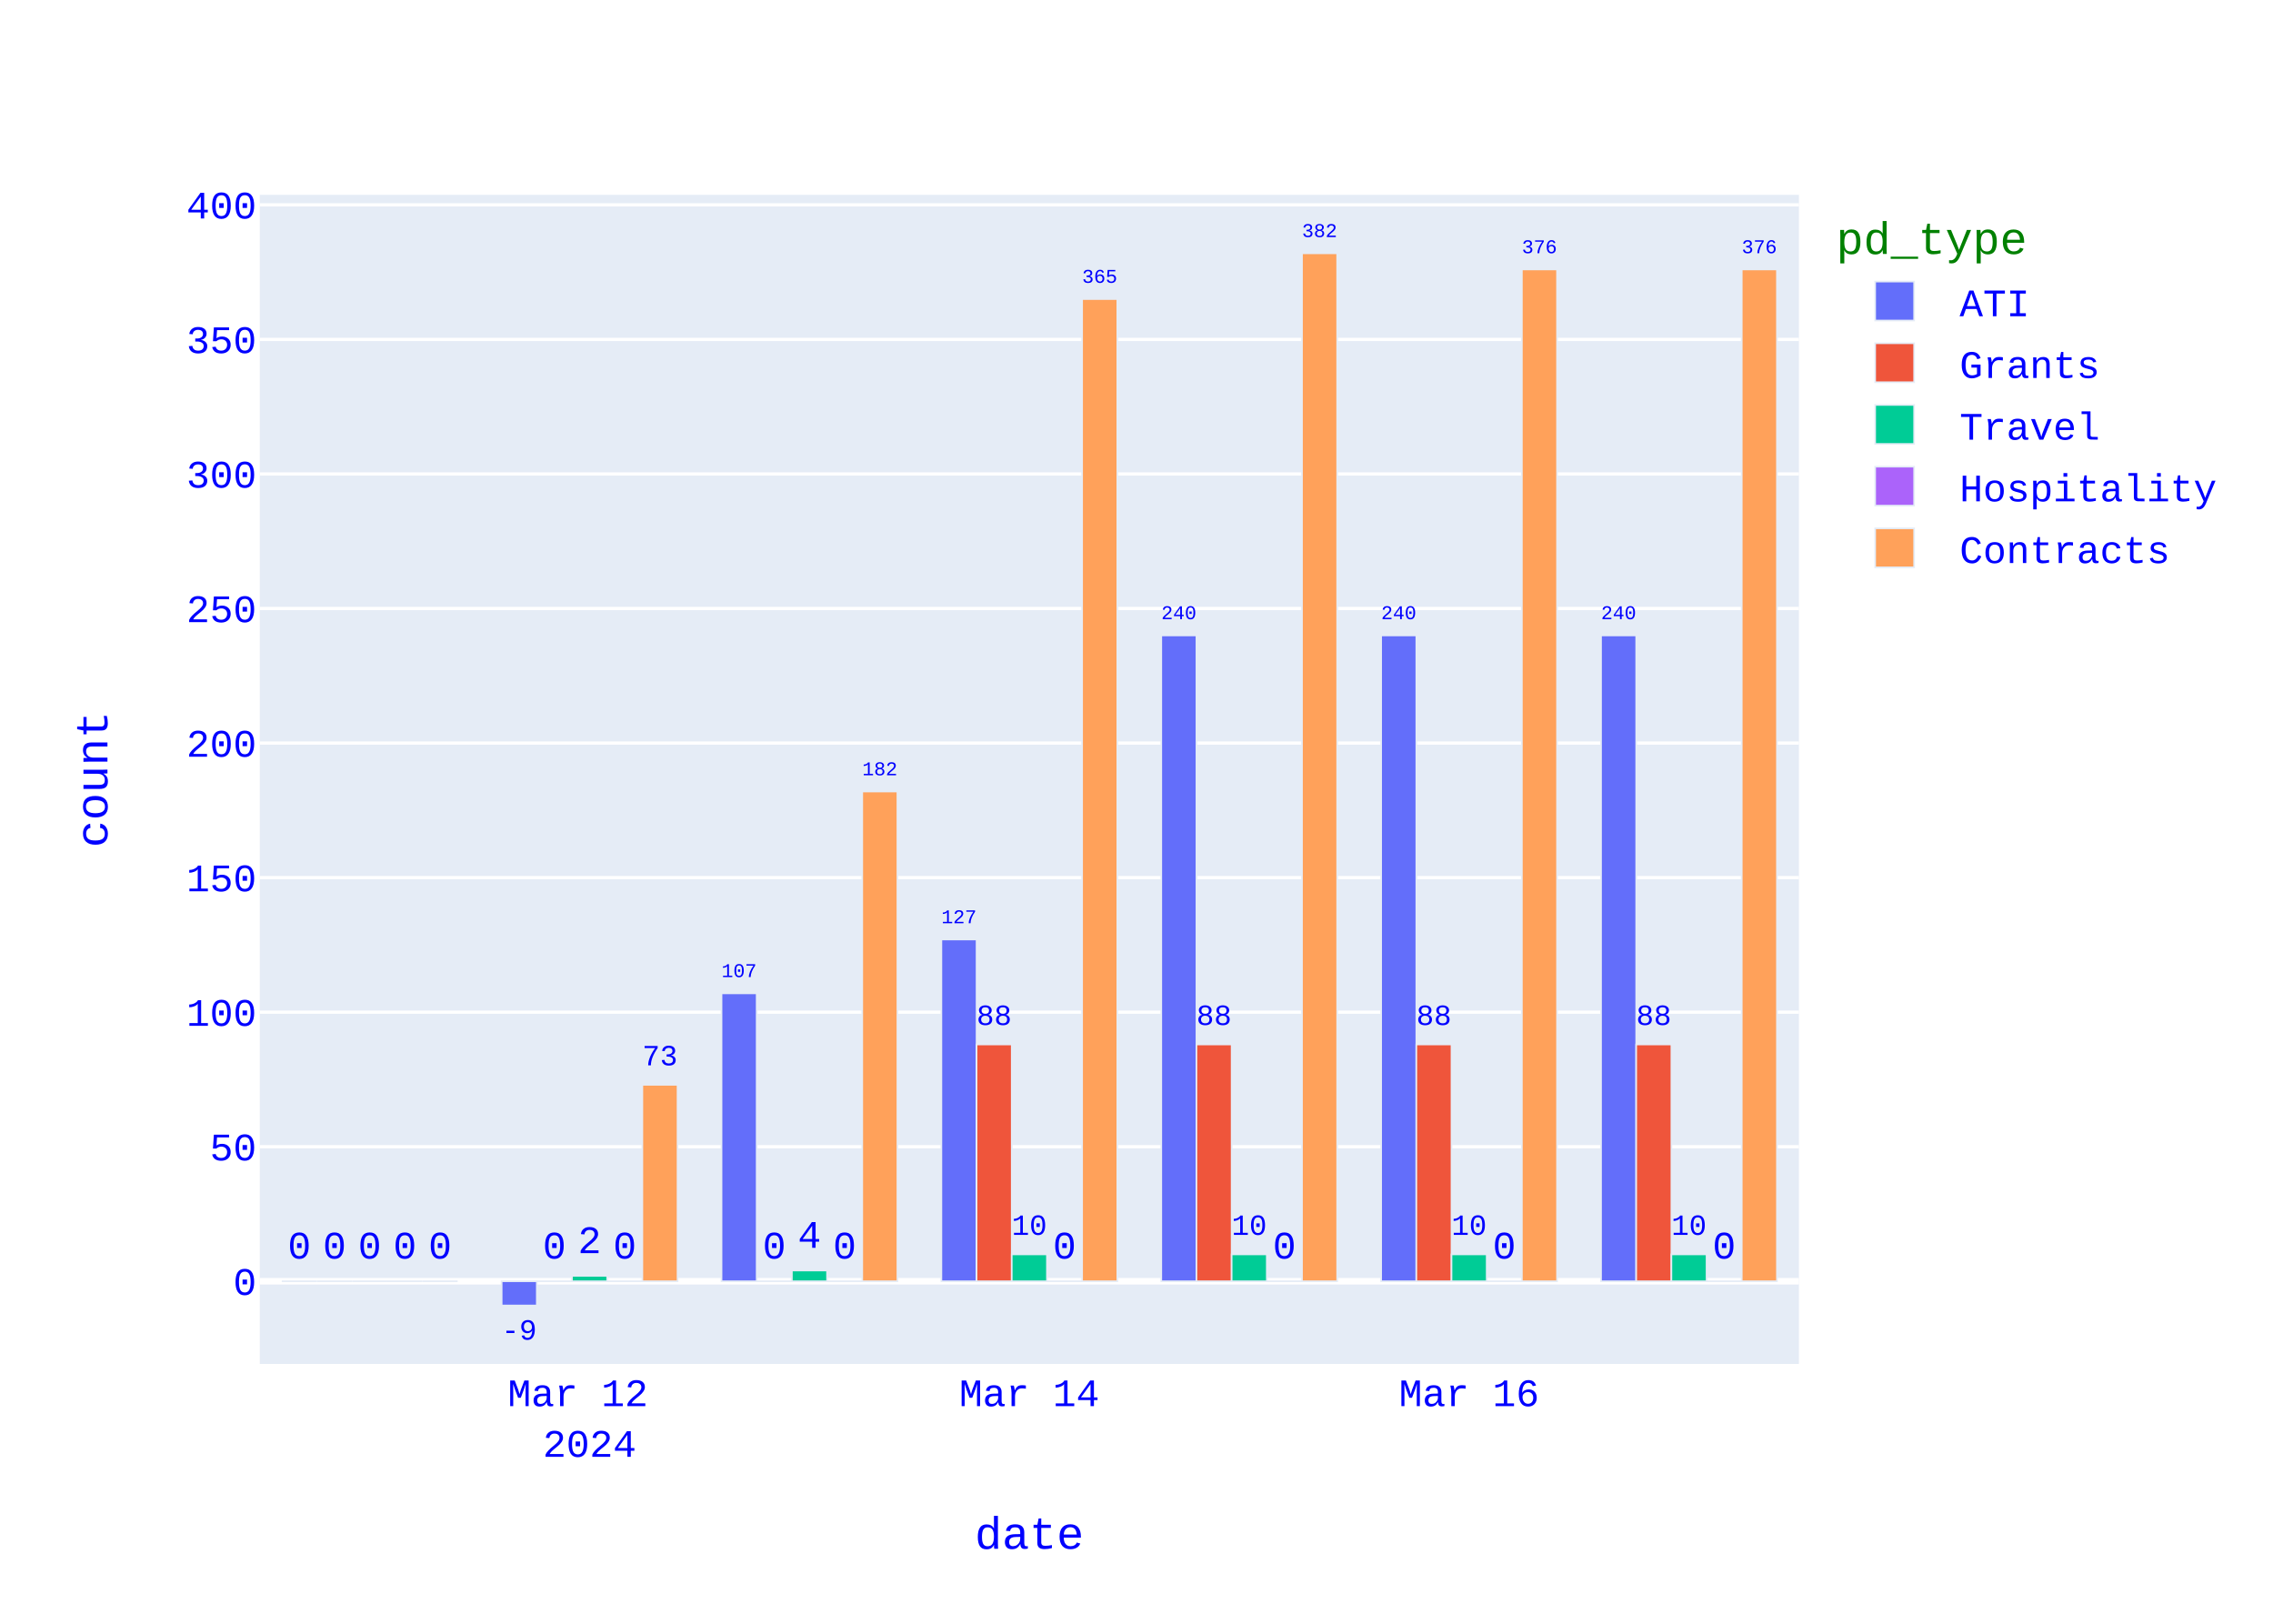
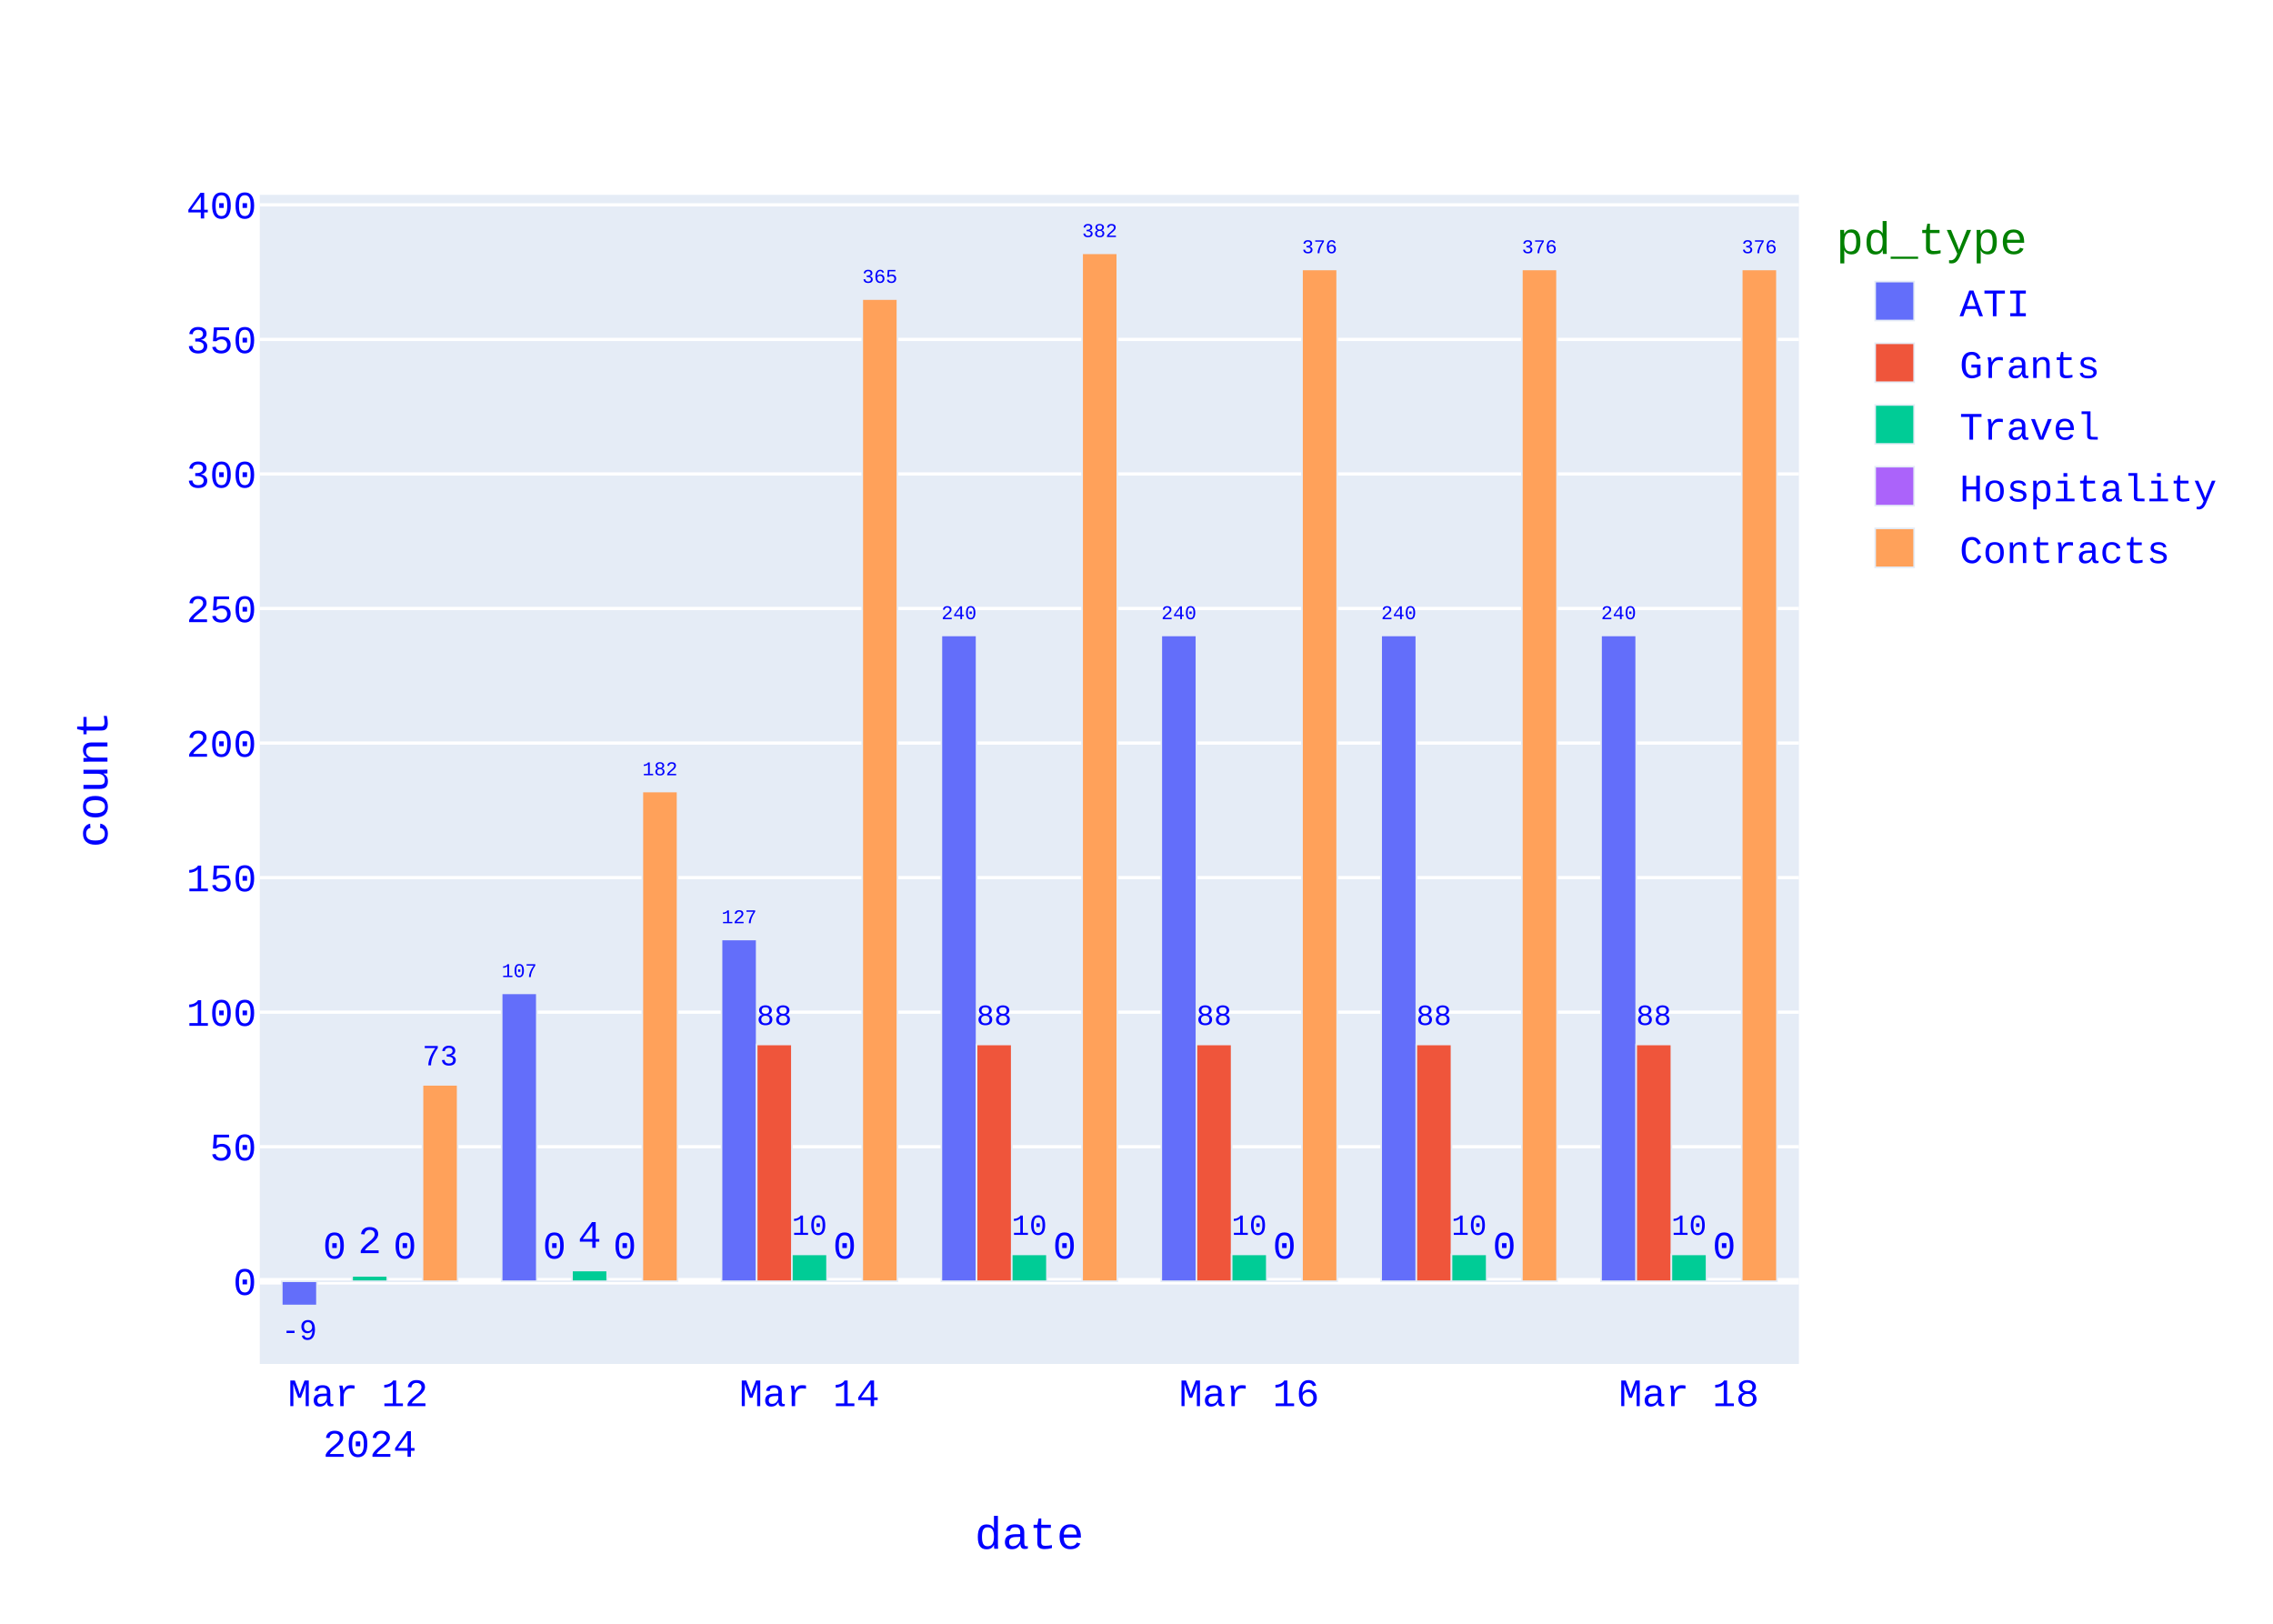
<svg xmlns="http://www.w3.org/2000/svg" class="main-svg" width="700" height="500" style="" viewBox="0 0 700 500">
  <rect x="0" y="0" width="700" height="500" style="fill: rgb(255, 255, 255); fill-opacity: 1;" />
-   <defs id="defs-c8150e">
+   <defs id="defs-013c1f">
    <g class="clips">
-       <clipPath id="clipc8150exyplot" class="plotclip">
+       <clipPath id="clip013c1fxyplot" class="plotclip">
        <rect width="474" height="360" />
      </clipPath>
-       <clipPath class="axesclip" id="clipc8150ex">
+       <clipPath class="axesclip" id="clip013c1fx">
        <rect x="80" y="0" width="474" height="500" />
      </clipPath>
-       <clipPath class="axesclip" id="clipc8150ey">
+       <clipPath class="axesclip" id="clip013c1fy">
        <rect x="0" y="60" width="700" height="360" />
      </clipPath>
-       <clipPath class="axesclip" id="clipc8150exy">
+       <clipPath class="axesclip" id="clip013c1fxy">
        <rect x="80" y="60" width="474" height="360" />
      </clipPath>
    </g>
    <g class="gradients" />
    <g class="patterns" />
  </defs>
  <g class="bglayer">
    <rect class="bg" x="80" y="60" width="474" height="360" style="fill: rgb(229, 236, 246); fill-opacity: 1; stroke-width: 0;" />
  </g>
  <g class="layer-below">
    <g class="imagelayer" />
    <g class="shapelayer" />
  </g>
  <g class="cartesianlayer">
    <g class="subplot xy">
      <g class="layer-subplot">
        <g class="shapelayer" />
        <g class="imagelayer" />
      </g>
      <g class="minor-gridlayer">
        <g class="x" />
        <g class="y" />
      </g>
      <g class="gridlayer">
        <g class="x" />
        <g class="y">
          <path class="ygrid crisp" transform="translate(0,353.11)" d="M80,0h474" style="stroke: rgb(255, 255, 255); stroke-opacity: 1; stroke-width: 1px;" />
          <path class="ygrid crisp" transform="translate(0,311.68)" d="M80,0h474" style="stroke: rgb(255, 255, 255); stroke-opacity: 1; stroke-width: 1px;" />
          <path class="ygrid crisp" transform="translate(0,270.25)" d="M80,0h474" style="stroke: rgb(255, 255, 255); stroke-opacity: 1; stroke-width: 1px;" />
          <path class="ygrid crisp" transform="translate(0,228.81)" d="M80,0h474" style="stroke: rgb(255, 255, 255); stroke-opacity: 1; stroke-width: 1px;" />
          <path class="ygrid crisp" transform="translate(0,187.38)" d="M80,0h474" style="stroke: rgb(255, 255, 255); stroke-opacity: 1; stroke-width: 1px;" />
          <path class="ygrid crisp" transform="translate(0,145.95)" d="M80,0h474" style="stroke: rgb(255, 255, 255); stroke-opacity: 1; stroke-width: 1px;" />
          <path class="ygrid crisp" transform="translate(0,104.52)" d="M80,0h474" style="stroke: rgb(255, 255, 255); stroke-opacity: 1; stroke-width: 1px;" />
          <path class="ygrid crisp" transform="translate(0,63.08)" d="M80,0h474" style="stroke: rgb(255, 255, 255); stroke-opacity: 1; stroke-width: 1px;" />
        </g>
      </g>
      <g class="zerolinelayer">
        <path class="yzl zl crisp" transform="translate(0,394.54)" d="M80,0h474" style="stroke: rgb(255, 255, 255); stroke-opacity: 1; stroke-width: 2px;" />
      </g>
      <path class="xlines-below" />
      <path class="ylines-below" />
      <g class="overlines-below" />
      <g class="xaxislayer-below" />
      <g class="yaxislayer-below" />
      <g class="overaxes-below" />
      <g class="plot" transform="translate(80,60)">
        <g class="barlayer mlayer">
          <g class="trace bars" style="opacity: 1;">
            <g class="points">
              <g class="point">
-                 <path d="M413.06,334.54V135.67H423.89V334.54Z" clip-path="url(#clipc8150exyplot)" style="vector-effect: none; opacity: 1; stroke-width: 0.5px; fill: rgb(99, 110, 250); fill-opacity: 1; stroke: rgb(229, 236, 246); stroke-opacity: 1;" />
+                 <path d="M413.06,334.54V135.67H423.89V334.54Z" clip-path="url(#clip013c1fxyplot)" style="vector-effect: none; opacity: 1; stroke-width: 0.5px; fill: rgb(99, 110, 250); fill-opacity: 1; stroke: rgb(229, 236, 246); stroke-opacity: 1;" />
                <text class="bartext bartext-outside" text-anchor="middle" data-notex="1" x="0" y="0" style="font-family: 'Courier New'; font-size: 12px; fill: rgb(0, 0, 255); fill-opacity: 1; white-space: pre;" transform="translate(418.475,130.6668)scale(0.5008092)">240</text>
              </g>
              <g class="point">
-                 <path d="M345.34,334.54V135.67H356.18V334.54Z" clip-path="url(#clipc8150exyplot)" style="vector-effect: none; opacity: 1; stroke-width: 0.5px; fill: rgb(99, 110, 250); fill-opacity: 1; stroke: rgb(229, 236, 246); stroke-opacity: 1;" />
+                 <path d="M345.34,334.54V135.67H356.18V334.54Z" clip-path="url(#clip013c1fxyplot)" style="vector-effect: none; opacity: 1; stroke-width: 0.5px; fill: rgb(99, 110, 250); fill-opacity: 1; stroke: rgb(229, 236, 246); stroke-opacity: 1;" />
                <text class="bartext bartext-outside" text-anchor="middle" data-notex="1" x="0" y="0" style="font-family: 'Courier New'; font-size: 12px; fill: rgb(0, 0, 255); fill-opacity: 1; white-space: pre;" transform="translate(350.76,130.6649)scale(0.5012717)">240</text>
              </g>
              <g class="point">
-                 <path d="M277.63,334.54V135.67H288.46V334.54Z" clip-path="url(#clipc8150exyplot)" style="vector-effect: none; opacity: 1; stroke-width: 0.5px; fill: rgb(99, 110, 250); fill-opacity: 1; stroke: rgb(229, 236, 246); stroke-opacity: 1;" />
+                 <path d="M277.63,334.54V135.67H288.46V334.54Z" clip-path="url(#clip013c1fxyplot)" style="vector-effect: none; opacity: 1; stroke-width: 0.5px; fill: rgb(99, 110, 250); fill-opacity: 1; stroke: rgb(229, 236, 246); stroke-opacity: 1;" />
                <text class="bartext bartext-outside" text-anchor="middle" data-notex="1" x="0" y="0" style="font-family: 'Courier New'; font-size: 12px; fill: rgb(0, 0, 255); fill-opacity: 1; white-space: pre;" transform="translate(283.045,130.6668)scale(0.5008092)">240</text>
              </g>
              <g class="point">
-                 <path d="M209.91,334.54V229.3H220.75V334.54Z" clip-path="url(#clipc8150exyplot)" style="vector-effect: none; opacity: 1; stroke-width: 0.5px; fill: rgb(99, 110, 250); fill-opacity: 1; stroke: rgb(229, 236, 246); stroke-opacity: 1;" />
-                 <text class="bartext bartext-outside" text-anchor="middle" data-notex="1" x="0" y="0" style="font-family: 'Courier New'; font-size: 12px; fill: rgb(0, 0, 255); fill-opacity: 1; white-space: pre;" transform="translate(215.33,224.2949)scale(0.5012717)">127</text>
-               </g>
-               <g class="point">
-                 <path d="M142.2,334.54V245.88H153.03V334.54Z" clip-path="url(#clipc8150exyplot)" style="vector-effect: none; opacity: 1; stroke-width: 0.5px; fill: rgb(99, 110, 250); fill-opacity: 1; stroke: rgb(229, 236, 246); stroke-opacity: 1;" />
-                 <text class="bartext bartext-outside" text-anchor="middle" data-notex="1" x="0" y="0" style="font-family: 'Courier New'; font-size: 12px; fill: rgb(0, 0, 255); fill-opacity: 1; white-space: pre;" transform="translate(147.615,240.8768)scale(0.5008092)">107</text>
-               </g>
-               <g class="point">
-                 <path d="M74.49,334.54V342H85.32V334.54Z" clip-path="url(#clipc8150exyplot)" style="vector-effect: none; opacity: 1; stroke-width: 0.5px; fill: rgb(99, 110, 250); fill-opacity: 1; stroke: rgb(229, 236, 246); stroke-opacity: 1;" />
-                 <text class="bartext bartext-outside" text-anchor="middle" data-notex="1" x="0" y="0" style="font-family: 'Courier New'; font-size: 12px; fill: rgb(0, 0, 255); fill-opacity: 1; white-space: pre;" transform="translate(79.905,352.5176)scale(0.751757)">-9</text>
-               </g>
-               <g class="point">
-                 <path d="M6.77,334.54V334.54H17.61V334.54Z" clip-path="url(#clipc8150exyplot)" style="vector-effect: none; opacity: 1; stroke-width: 0.5px; fill: rgb(99, 110, 250); fill-opacity: 1; stroke: rgb(229, 236, 246); stroke-opacity: 1;" />
-                 <text class="bartext bartext-outside" text-anchor="middle" data-notex="1" x="0" y="0" style="font-family: 'Courier New'; font-size: 12px; fill: rgb(0, 0, 255); fill-opacity: 1; white-space: pre;" transform="translate(12.19,327.54)">0</text>
-               </g>
-             </g>
-           </g>
-           <g class="trace bars" style="opacity: 1;">
-             <g class="points">
-               <g class="point">
-                 <path d="M423.89,334.54V261.62H434.73V334.54Z" clip-path="url(#clipc8150exyplot)" style="vector-effect: none; opacity: 1; stroke-width: 0.5px; fill: rgb(239, 85, 59); fill-opacity: 1; stroke: rgb(229, 236, 246); stroke-opacity: 1;" />
+                 <path d="M209.91,334.54V135.67H220.75V334.54Z" clip-path="url(#clip013c1fxyplot)" style="vector-effect: none; opacity: 1; stroke-width: 0.5px; fill: rgb(99, 110, 250); fill-opacity: 1; stroke: rgb(229, 236, 246); stroke-opacity: 1;" />
+                 <text class="bartext bartext-outside" text-anchor="middle" data-notex="1" x="0" y="0" style="font-family: 'Courier New'; font-size: 12px; fill: rgb(0, 0, 255); fill-opacity: 1; white-space: pre;" transform="translate(215.33,130.6649)scale(0.5012717)">240</text>
+               </g>
+               <g class="point">
+                 <path d="M142.2,334.54V229.3H153.03V334.54Z" clip-path="url(#clip013c1fxyplot)" style="vector-effect: none; opacity: 1; stroke-width: 0.5px; fill: rgb(99, 110, 250); fill-opacity: 1; stroke: rgb(229, 236, 246); stroke-opacity: 1;" />
+                 <text class="bartext bartext-outside" text-anchor="middle" data-notex="1" x="0" y="0" style="font-family: 'Courier New'; font-size: 12px; fill: rgb(0, 0, 255); fill-opacity: 1; white-space: pre;" transform="translate(147.615,224.2968)scale(0.5008092)">127</text>
+               </g>
+               <g class="point">
+                 <path d="M74.49,334.54V245.88H85.32V334.54Z" clip-path="url(#clip013c1fxyplot)" style="vector-effect: none; opacity: 1; stroke-width: 0.5px; fill: rgb(99, 110, 250); fill-opacity: 1; stroke: rgb(229, 236, 246); stroke-opacity: 1;" />
+                 <text class="bartext bartext-outside" text-anchor="middle" data-notex="1" x="0" y="0" style="font-family: 'Courier New'; font-size: 12px; fill: rgb(0, 0, 255); fill-opacity: 1; white-space: pre;" transform="translate(79.905,240.8768)scale(0.5008092)">107</text>
+               </g>
+               <g class="point">
+                 <path d="M6.77,334.54V342H17.61V334.54Z" clip-path="url(#clip013c1fxyplot)" style="vector-effect: none; opacity: 1; stroke-width: 0.5px; fill: rgb(99, 110, 250); fill-opacity: 1; stroke: rgb(229, 236, 246); stroke-opacity: 1;" />
+                 <text class="bartext bartext-outside" text-anchor="middle" data-notex="1" x="0" y="0" style="font-family: 'Courier New'; font-size: 12px; fill: rgb(0, 0, 255); fill-opacity: 1; white-space: pre;" transform="translate(12.19,352.5245)scale(0.7524512)">-9</text>
+               </g>
+             </g>
+           </g>
+           <g class="trace bars" style="opacity: 1;">
+             <g class="points">
+               <g class="point">
+                 <path d="M423.89,334.54V261.62H434.73V334.54Z" clip-path="url(#clip013c1fxyplot)" style="vector-effect: none; opacity: 1; stroke-width: 0.5px; fill: rgb(239, 85, 59); fill-opacity: 1; stroke: rgb(229, 236, 246); stroke-opacity: 1;" />
                <text class="bartext bartext-outside" text-anchor="middle" data-notex="1" x="0" y="0" style="font-family: 'Courier New'; font-size: 12px; fill: rgb(0, 0, 255); fill-opacity: 1; white-space: pre;" transform="translate(429.31,255.6102)scale(0.7524512)">88</text>
              </g>
              <g class="point">
-                 <path d="M356.18,334.54V261.62H367.01V334.54Z" clip-path="url(#clipc8150exyplot)" style="vector-effect: none; opacity: 1; stroke-width: 0.5px; fill: rgb(239, 85, 59); fill-opacity: 1; stroke: rgb(229, 236, 246); stroke-opacity: 1;" />
+                 <path d="M356.18,334.54V261.62H367.01V334.54Z" clip-path="url(#clip013c1fxyplot)" style="vector-effect: none; opacity: 1; stroke-width: 0.5px; fill: rgb(239, 85, 59); fill-opacity: 1; stroke: rgb(229, 236, 246); stroke-opacity: 1;" />
                <text class="bartext bartext-outside" text-anchor="middle" data-notex="1" x="0" y="0" style="font-family: 'Courier New'; font-size: 12px; fill: rgb(0, 0, 255); fill-opacity: 1; white-space: pre;" transform="translate(361.595,255.613)scale(0.751757)">88</text>
              </g>
              <g class="point">
-                 <path d="M288.46,334.54V261.62H299.3V334.54Z" clip-path="url(#clipc8150exyplot)" style="vector-effect: none; opacity: 1; stroke-width: 0.5px; fill: rgb(239, 85, 59); fill-opacity: 1; stroke: rgb(229, 236, 246); stroke-opacity: 1;" />
+                 <path d="M288.46,334.54V261.62H299.3V334.54Z" clip-path="url(#clip013c1fxyplot)" style="vector-effect: none; opacity: 1; stroke-width: 0.5px; fill: rgb(239, 85, 59); fill-opacity: 1; stroke: rgb(229, 236, 246); stroke-opacity: 1;" />
                <text class="bartext bartext-outside" text-anchor="middle" data-notex="1" x="0" y="0" style="font-family: 'Courier New'; font-size: 12px; fill: rgb(0, 0, 255); fill-opacity: 1; white-space: pre;" transform="translate(293.88,255.6102)scale(0.7524512)">88</text>
              </g>
              <g class="point">
-                 <path d="M220.75,334.54V261.62H231.58V334.54Z" clip-path="url(#clipc8150exyplot)" style="vector-effect: none; opacity: 1; stroke-width: 0.5px; fill: rgb(239, 85, 59); fill-opacity: 1; stroke: rgb(229, 236, 246); stroke-opacity: 1;" />
+                 <path d="M220.75,334.54V261.62H231.58V334.54Z" clip-path="url(#clip013c1fxyplot)" style="vector-effect: none; opacity: 1; stroke-width: 0.5px; fill: rgb(239, 85, 59); fill-opacity: 1; stroke: rgb(229, 236, 246); stroke-opacity: 1;" />
                <text class="bartext bartext-outside" text-anchor="middle" data-notex="1" x="0" y="0" style="font-family: 'Courier New'; font-size: 12px; fill: rgb(0, 0, 255); fill-opacity: 1; white-space: pre;" transform="translate(226.165,255.613)scale(0.751757)">88</text>
              </g>
              <g class="point">
-                 <path d="M153.03,334.54V334.54H163.87V334.54Z" clip-path="url(#clipc8150exyplot)" style="vector-effect: none; opacity: 1; stroke-width: 0.5px; fill: rgb(239, 85, 59); fill-opacity: 1; stroke: rgb(229, 236, 246); stroke-opacity: 1;" />
-                 <text class="bartext bartext-outside" text-anchor="middle" data-notex="1" x="0" y="0" style="font-family: 'Courier New'; font-size: 12px; fill: rgb(0, 0, 255); fill-opacity: 1; white-space: pre;" transform="translate(158.45,327.54)">0</text>
-               </g>
-               <g class="point">
-                 <path d="M85.32,334.54V334.54H96.15V334.54Z" clip-path="url(#clipc8150exyplot)" style="vector-effect: none; opacity: 1; stroke-width: 0.5px; fill: rgb(239, 85, 59); fill-opacity: 1; stroke: rgb(229, 236, 246); stroke-opacity: 1;" />
+                 <path d="M153.03,334.54V261.62H163.87V334.54Z" clip-path="url(#clip013c1fxyplot)" style="vector-effect: none; opacity: 1; stroke-width: 0.5px; fill: rgb(239, 85, 59); fill-opacity: 1; stroke: rgb(229, 236, 246); stroke-opacity: 1;" />
+                 <text class="bartext bartext-outside" text-anchor="middle" data-notex="1" x="0" y="0" style="font-family: 'Courier New'; font-size: 12px; fill: rgb(0, 0, 255); fill-opacity: 1; white-space: pre;" transform="translate(158.45,255.6102)scale(0.7524512)">88</text>
+               </g>
+               <g class="point">
+                 <path d="M85.32,334.54V334.54H96.15V334.54Z" clip-path="url(#clip013c1fxyplot)" style="vector-effect: none; opacity: 1; stroke-width: 0.5px; fill: rgb(239, 85, 59); fill-opacity: 1; stroke: rgb(229, 236, 246); stroke-opacity: 1;" />
                <text class="bartext bartext-outside" text-anchor="middle" data-notex="1" x="0" y="0" style="font-family: 'Courier New'; font-size: 12px; fill: rgb(0, 0, 255); fill-opacity: 1; white-space: pre;" transform="translate(90.735,327.54)">0</text>
              </g>
              <g class="point">
-                 <path d="M17.61,334.54V334.54H28.44V334.54Z" clip-path="url(#clipc8150exyplot)" style="vector-effect: none; opacity: 1; stroke-width: 0.5px; fill: rgb(239, 85, 59); fill-opacity: 1; stroke: rgb(229, 236, 246); stroke-opacity: 1;" />
+                 <path d="M17.61,334.54V334.54H28.44V334.54Z" clip-path="url(#clip013c1fxyplot)" style="vector-effect: none; opacity: 1; stroke-width: 0.5px; fill: rgb(239, 85, 59); fill-opacity: 1; stroke: rgb(229, 236, 246); stroke-opacity: 1;" />
                <text class="bartext bartext-outside" text-anchor="middle" data-notex="1" x="0" y="0" style="font-family: 'Courier New'; font-size: 12px; fill: rgb(0, 0, 255); fill-opacity: 1; white-space: pre;" transform="translate(23.025,327.54)">0</text>
              </g>
            </g>
          </g>
          <g class="trace bars" style="opacity: 1;">
            <g class="points">
              <g class="point">
-                 <path d="M434.73,334.54V326.26H445.56V334.54Z" clip-path="url(#clipc8150exyplot)" style="vector-effect: none; opacity: 1; stroke-width: 0.5px; fill: rgb(0, 204, 150); fill-opacity: 1; stroke: rgb(229, 236, 246); stroke-opacity: 1;" />
+                 <path d="M434.73,334.54V326.26H445.56V334.54Z" clip-path="url(#clip013c1fxyplot)" style="vector-effect: none; opacity: 1; stroke-width: 0.5px; fill: rgb(0, 204, 150); fill-opacity: 1; stroke: rgb(229, 236, 246); stroke-opacity: 1;" />
                <text class="bartext bartext-outside" text-anchor="middle" data-notex="1" x="0" y="0" style="font-family: 'Courier New'; font-size: 12px; fill: rgb(0, 0, 255); fill-opacity: 1; white-space: pre;" transform="translate(440.145,320.253)scale(0.751757)">10</text>
              </g>
              <g class="point">
-                 <path d="M367.01,334.54V326.26H377.85V334.54Z" clip-path="url(#clipc8150exyplot)" style="vector-effect: none; opacity: 1; stroke-width: 0.5px; fill: rgb(0, 204, 150); fill-opacity: 1; stroke: rgb(229, 236, 246); stroke-opacity: 1;" />
+                 <path d="M367.01,334.54V326.26H377.85V334.54Z" clip-path="url(#clip013c1fxyplot)" style="vector-effect: none; opacity: 1; stroke-width: 0.5px; fill: rgb(0, 204, 150); fill-opacity: 1; stroke: rgb(229, 236, 246); stroke-opacity: 1;" />
                <text class="bartext bartext-outside" text-anchor="middle" data-notex="1" x="0" y="0" style="font-family: 'Courier New'; font-size: 12px; fill: rgb(0, 0, 255); fill-opacity: 1; white-space: pre;" transform="translate(372.43,320.2502)scale(0.7524512)">10</text>
              </g>
              <g class="point">
-                 <path d="M299.3,334.54V326.26H310.13V334.54Z" clip-path="url(#clipc8150exyplot)" style="vector-effect: none; opacity: 1; stroke-width: 0.5px; fill: rgb(0, 204, 150); fill-opacity: 1; stroke: rgb(229, 236, 246); stroke-opacity: 1;" />
+                 <path d="M299.3,334.54V326.26H310.13V334.54Z" clip-path="url(#clip013c1fxyplot)" style="vector-effect: none; opacity: 1; stroke-width: 0.5px; fill: rgb(0, 204, 150); fill-opacity: 1; stroke: rgb(229, 236, 246); stroke-opacity: 1;" />
                <text class="bartext bartext-outside" text-anchor="middle" data-notex="1" x="0" y="0" style="font-family: 'Courier New'; font-size: 12px; fill: rgb(0, 0, 255); fill-opacity: 1; white-space: pre;" transform="translate(304.715,320.253)scale(0.751757)">10</text>
              </g>
              <g class="point">
-                 <path d="M231.58,334.54V326.26H242.42V334.54Z" clip-path="url(#clipc8150exyplot)" style="vector-effect: none; opacity: 1; stroke-width: 0.5px; fill: rgb(0, 204, 150); fill-opacity: 1; stroke: rgb(229, 236, 246); stroke-opacity: 1;" />
+                 <path d="M231.58,334.54V326.26H242.42V334.54Z" clip-path="url(#clip013c1fxyplot)" style="vector-effect: none; opacity: 1; stroke-width: 0.5px; fill: rgb(0, 204, 150); fill-opacity: 1; stroke: rgb(229, 236, 246); stroke-opacity: 1;" />
                <text class="bartext bartext-outside" text-anchor="middle" data-notex="1" x="0" y="0" style="font-family: 'Courier New'; font-size: 12px; fill: rgb(0, 0, 255); fill-opacity: 1; white-space: pre;" transform="translate(237,320.2502)scale(0.7524512)">10</text>
              </g>
              <g class="point">
-                 <path d="M163.87,334.54V331.23H174.7V334.54Z" clip-path="url(#clipc8150exyplot)" style="vector-effect: none; opacity: 1; stroke-width: 0.5px; fill: rgb(0, 204, 150); fill-opacity: 1; stroke: rgb(229, 236, 246); stroke-opacity: 1;" />
-                 <text class="bartext bartext-outside" text-anchor="middle" data-notex="1" x="0" y="0" style="font-family: 'Courier New'; font-size: 12px; fill: rgb(0, 0, 255); fill-opacity: 1; white-space: pre;" transform="translate(169.285,324.23)">4</text>
-               </g>
-               <g class="point">
-                 <path d="M96.15,334.54V332.88H106.99V334.54Z" clip-path="url(#clipc8150exyplot)" style="vector-effect: none; opacity: 1; stroke-width: 0.5px; fill: rgb(0, 204, 150); fill-opacity: 1; stroke: rgb(229, 236, 246); stroke-opacity: 1;" />
-                 <text class="bartext bartext-outside" text-anchor="middle" data-notex="1" x="0" y="0" style="font-family: 'Courier New'; font-size: 12px; fill: rgb(0, 0, 255); fill-opacity: 1; white-space: pre;" transform="translate(101.57,325.88)">2</text>
-               </g>
-               <g class="point">
-                 <path d="M28.44,334.54V334.54H39.27V334.54Z" clip-path="url(#clipc8150exyplot)" style="vector-effect: none; opacity: 1; stroke-width: 0.5px; fill: rgb(0, 204, 150); fill-opacity: 1; stroke: rgb(229, 236, 246); stroke-opacity: 1;" />
-                 <text class="bartext bartext-outside" text-anchor="middle" data-notex="1" x="0" y="0" style="font-family: 'Courier New'; font-size: 12px; fill: rgb(0, 0, 255); fill-opacity: 1; white-space: pre;" transform="translate(33.855,327.54)">0</text>
-               </g>
-             </g>
-           </g>
-           <g class="trace bars" style="opacity: 1;">
-             <g class="points">
-               <g class="point">
-                 <path d="M445.56,334.54V334.54H456.39V334.54Z" clip-path="url(#clipc8150exyplot)" style="vector-effect: none; opacity: 1; stroke-width: 0.5px; fill: rgb(171, 99, 250); fill-opacity: 1; stroke: rgb(229, 236, 246); stroke-opacity: 1;" />
+                 <path d="M163.87,334.54V326.26H174.7V334.54Z" clip-path="url(#clip013c1fxyplot)" style="vector-effect: none; opacity: 1; stroke-width: 0.5px; fill: rgb(0, 204, 150); fill-opacity: 1; stroke: rgb(229, 236, 246); stroke-opacity: 1;" />
+                 <text class="bartext bartext-outside" text-anchor="middle" data-notex="1" x="0" y="0" style="font-family: 'Courier New'; font-size: 12px; fill: rgb(0, 0, 255); fill-opacity: 1; white-space: pre;" transform="translate(169.285,320.253)scale(0.751757)">10</text>
+               </g>
+               <g class="point">
+                 <path d="M96.15,334.54V331.23H106.99V334.54Z" clip-path="url(#clip013c1fxyplot)" style="vector-effect: none; opacity: 1; stroke-width: 0.5px; fill: rgb(0, 204, 150); fill-opacity: 1; stroke: rgb(229, 236, 246); stroke-opacity: 1;" />
+                 <text class="bartext bartext-outside" text-anchor="middle" data-notex="1" x="0" y="0" style="font-family: 'Courier New'; font-size: 12px; fill: rgb(0, 0, 255); fill-opacity: 1; white-space: pre;" transform="translate(101.57,324.23)">4</text>
+               </g>
+               <g class="point">
+                 <path d="M28.44,334.54V332.88H39.27V334.54Z" clip-path="url(#clip013c1fxyplot)" style="vector-effect: none; opacity: 1; stroke-width: 0.5px; fill: rgb(0, 204, 150); fill-opacity: 1; stroke: rgb(229, 236, 246); stroke-opacity: 1;" />
+                 <text class="bartext bartext-outside" text-anchor="middle" data-notex="1" x="0" y="0" style="font-family: 'Courier New'; font-size: 12px; fill: rgb(0, 0, 255); fill-opacity: 1; white-space: pre;" transform="translate(33.855,325.88)">2</text>
+               </g>
+             </g>
+           </g>
+           <g class="trace bars" style="opacity: 1;">
+             <g class="points">
+               <g class="point">
+                 <path d="M445.56,334.54V334.54H456.39V334.54Z" clip-path="url(#clip013c1fxyplot)" style="vector-effect: none; opacity: 1; stroke-width: 0.5px; fill: rgb(171, 99, 250); fill-opacity: 1; stroke: rgb(229, 236, 246); stroke-opacity: 1;" />
                <text class="bartext bartext-outside" text-anchor="middle" data-notex="1" x="0" y="0" style="font-family: 'Courier New'; font-size: 12px; fill: rgb(0, 0, 255); fill-opacity: 1; white-space: pre;" transform="translate(450.975,327.54)">0</text>
              </g>
              <g class="point">
-                 <path d="M377.85,334.54V334.54H388.68V334.54Z" clip-path="url(#clipc8150exyplot)" style="vector-effect: none; opacity: 1; stroke-width: 0.5px; fill: rgb(171, 99, 250); fill-opacity: 1; stroke: rgb(229, 236, 246); stroke-opacity: 1;" />
+                 <path d="M377.85,334.54V334.54H388.68V334.54Z" clip-path="url(#clip013c1fxyplot)" style="vector-effect: none; opacity: 1; stroke-width: 0.5px; fill: rgb(171, 99, 250); fill-opacity: 1; stroke: rgb(229, 236, 246); stroke-opacity: 1;" />
                <text class="bartext bartext-outside" text-anchor="middle" data-notex="1" x="0" y="0" style="font-family: 'Courier New'; font-size: 12px; fill: rgb(0, 0, 255); fill-opacity: 1; white-space: pre;" transform="translate(383.265,327.54)">0</text>
              </g>
              <g class="point">
-                 <path d="M310.13,334.54V334.54H320.97V334.54Z" clip-path="url(#clipc8150exyplot)" style="vector-effect: none; opacity: 1; stroke-width: 0.5px; fill: rgb(171, 99, 250); fill-opacity: 1; stroke: rgb(229, 236, 246); stroke-opacity: 1;" />
+                 <path d="M310.13,334.54V334.54H320.97V334.54Z" clip-path="url(#clip013c1fxyplot)" style="vector-effect: none; opacity: 1; stroke-width: 0.5px; fill: rgb(171, 99, 250); fill-opacity: 1; stroke: rgb(229, 236, 246); stroke-opacity: 1;" />
                <text class="bartext bartext-outside" text-anchor="middle" data-notex="1" x="0" y="0" style="font-family: 'Courier New'; font-size: 12px; fill: rgb(0, 0, 255); fill-opacity: 1; white-space: pre;" transform="translate(315.55,327.54)">0</text>
              </g>
              <g class="point">
-                 <path d="M242.42,334.54V334.54H253.25V334.54Z" clip-path="url(#clipc8150exyplot)" style="vector-effect: none; opacity: 1; stroke-width: 0.5px; fill: rgb(171, 99, 250); fill-opacity: 1; stroke: rgb(229, 236, 246); stroke-opacity: 1;" />
+                 <path d="M242.42,334.54V334.54H253.25V334.54Z" clip-path="url(#clip013c1fxyplot)" style="vector-effect: none; opacity: 1; stroke-width: 0.5px; fill: rgb(171, 99, 250); fill-opacity: 1; stroke: rgb(229, 236, 246); stroke-opacity: 1;" />
                <text class="bartext bartext-outside" text-anchor="middle" data-notex="1" x="0" y="0" style="font-family: 'Courier New'; font-size: 12px; fill: rgb(0, 0, 255); fill-opacity: 1; white-space: pre;" transform="translate(247.835,327.54)">0</text>
              </g>
              <g class="point">
-                 <path d="M174.7,334.54V334.54H185.54V334.54Z" clip-path="url(#clipc8150exyplot)" style="vector-effect: none; opacity: 1; stroke-width: 0.5px; fill: rgb(171, 99, 250); fill-opacity: 1; stroke: rgb(229, 236, 246); stroke-opacity: 1;" />
+                 <path d="M174.7,334.54V334.54H185.54V334.54Z" clip-path="url(#clip013c1fxyplot)" style="vector-effect: none; opacity: 1; stroke-width: 0.5px; fill: rgb(171, 99, 250); fill-opacity: 1; stroke: rgb(229, 236, 246); stroke-opacity: 1;" />
                <text class="bartext bartext-outside" text-anchor="middle" data-notex="1" x="0" y="0" style="font-family: 'Courier New'; font-size: 12px; fill: rgb(0, 0, 255); fill-opacity: 1; white-space: pre;" transform="translate(180.12,327.54)">0</text>
              </g>
              <g class="point">
-                 <path d="M106.99,334.54V334.54H117.82V334.54Z" clip-path="url(#clipc8150exyplot)" style="vector-effect: none; opacity: 1; stroke-width: 0.5px; fill: rgb(171, 99, 250); fill-opacity: 1; stroke: rgb(229, 236, 246); stroke-opacity: 1;" />
+                 <path d="M106.99,334.54V334.54H117.82V334.54Z" clip-path="url(#clip013c1fxyplot)" style="vector-effect: none; opacity: 1; stroke-width: 0.5px; fill: rgb(171, 99, 250); fill-opacity: 1; stroke: rgb(229, 236, 246); stroke-opacity: 1;" />
                <text class="bartext bartext-outside" text-anchor="middle" data-notex="1" x="0" y="0" style="font-family: 'Courier New'; font-size: 12px; fill: rgb(0, 0, 255); fill-opacity: 1; white-space: pre;" transform="translate(112.405,327.54)">0</text>
              </g>
              <g class="point">
-                 <path d="M39.27,334.54V334.54H50.11V334.54Z" clip-path="url(#clipc8150exyplot)" style="vector-effect: none; opacity: 1; stroke-width: 0.5px; fill: rgb(171, 99, 250); fill-opacity: 1; stroke: rgb(229, 236, 246); stroke-opacity: 1;" />
+                 <path d="M39.27,334.54V334.54H50.11V334.54Z" clip-path="url(#clip013c1fxyplot)" style="vector-effect: none; opacity: 1; stroke-width: 0.5px; fill: rgb(171, 99, 250); fill-opacity: 1; stroke: rgb(229, 236, 246); stroke-opacity: 1;" />
                <text class="bartext bartext-outside" text-anchor="middle" data-notex="1" x="0" y="0" style="font-family: 'Courier New'; font-size: 12px; fill: rgb(0, 0, 255); fill-opacity: 1; white-space: pre;" transform="translate(44.69,327.54)">0</text>
              </g>
            </g>
          </g>
          <g class="trace bars" style="opacity: 1;">
            <g class="points">
              <g class="point">
-                 <path d="M456.39,334.54V22.97H467.23V334.54Z" clip-path="url(#clipc8150exyplot)" style="vector-effect: none; opacity: 1; stroke-width: 0.5px; fill: rgb(255, 161, 90); fill-opacity: 1; stroke: rgb(229, 236, 246); stroke-opacity: 1;" />
+                 <path d="M456.39,334.54V22.97H467.23V334.54Z" clip-path="url(#clip013c1fxyplot)" style="vector-effect: none; opacity: 1; stroke-width: 0.5px; fill: rgb(255, 161, 90); fill-opacity: 1; stroke: rgb(229, 236, 246); stroke-opacity: 1;" />
                <text class="bartext bartext-outside" text-anchor="middle" data-notex="1" x="0" y="0" style="font-family: 'Courier New'; font-size: 12px; fill: rgb(0, 0, 255); fill-opacity: 1; white-space: pre;" transform="translate(461.81,17.96491)scale(0.5012717)">376</text>
              </g>
              <g class="point">
-                 <path d="M388.68,334.54V22.97H399.51V334.54Z" clip-path="url(#clipc8150exyplot)" style="vector-effect: none; opacity: 1; stroke-width: 0.5px; fill: rgb(255, 161, 90); fill-opacity: 1; stroke: rgb(229, 236, 246); stroke-opacity: 1;" />
+                 <path d="M388.68,334.54V22.97H399.51V334.54Z" clip-path="url(#clip013c1fxyplot)" style="vector-effect: none; opacity: 1; stroke-width: 0.5px; fill: rgb(255, 161, 90); fill-opacity: 1; stroke: rgb(229, 236, 246); stroke-opacity: 1;" />
                <text class="bartext bartext-outside" text-anchor="middle" data-notex="1" x="0" y="0" style="font-family: 'Courier New'; font-size: 12px; fill: rgb(0, 0, 255); fill-opacity: 1; white-space: pre;" transform="translate(394.095,17.96676)scale(0.5008092)">376</text>
              </g>
              <g class="point">
-                 <path d="M320.97,334.54V18H331.8V334.54Z" clip-path="url(#clipc8150exyplot)" style="vector-effect: none; opacity: 1; stroke-width: 0.5px; fill: rgb(255, 161, 90); fill-opacity: 1; stroke: rgb(229, 236, 246); stroke-opacity: 1;" />
-                 <text class="bartext bartext-outside" text-anchor="middle" data-notex="1" x="0" y="0" style="font-family: 'Courier New'; font-size: 12px; fill: rgb(0, 0, 255); fill-opacity: 1; white-space: pre;" transform="translate(326.385,12.99676)scale(0.5008092)">382</text>
-               </g>
-               <g class="point">
-                 <path d="M253.25,334.54V32.09H264.09V334.54Z" clip-path="url(#clipc8150exyplot)" style="vector-effect: none; opacity: 1; stroke-width: 0.5px; fill: rgb(255, 161, 90); fill-opacity: 1; stroke: rgb(229, 236, 246); stroke-opacity: 1;" />
-                 <text class="bartext bartext-outside" text-anchor="middle" data-notex="1" x="0" y="0" style="font-family: 'Courier New'; font-size: 12px; fill: rgb(0, 0, 255); fill-opacity: 1; white-space: pre;" transform="translate(258.67,27.08491)scale(0.5012717)">365</text>
-               </g>
-               <g class="point">
-                 <path d="M185.54,334.54V183.73H196.37V334.54Z" clip-path="url(#clipc8150exyplot)" style="vector-effect: none; opacity: 1; stroke-width: 0.5px; fill: rgb(255, 161, 90); fill-opacity: 1; stroke: rgb(229, 236, 246); stroke-opacity: 1;" />
-                 <text class="bartext bartext-outside" text-anchor="middle" data-notex="1" x="0" y="0" style="font-family: 'Courier New'; font-size: 12px; fill: rgb(0, 0, 255); fill-opacity: 1; white-space: pre;" transform="translate(190.955,178.7268)scale(0.5008092)">182</text>
-               </g>
-               <g class="point">
-                 <path d="M117.82,334.54V274.05H128.66V334.54Z" clip-path="url(#clipc8150exyplot)" style="vector-effect: none; opacity: 1; stroke-width: 0.5px; fill: rgb(255, 161, 90); fill-opacity: 1; stroke: rgb(229, 236, 246); stroke-opacity: 1;" />
-                 <text class="bartext bartext-outside" text-anchor="middle" data-notex="1" x="0" y="0" style="font-family: 'Courier New'; font-size: 12px; fill: rgb(0, 0, 255); fill-opacity: 1; white-space: pre;" transform="translate(123.24,268.0402)scale(0.7524512)">73</text>
-               </g>
-               <g class="point">
-                 <path d="M50.11,334.54V334.54H60.94V334.54Z" clip-path="url(#clipc8150exyplot)" style="vector-effect: none; opacity: 1; stroke-width: 0.5px; fill: rgb(255, 161, 90); fill-opacity: 1; stroke: rgb(229, 236, 246); stroke-opacity: 1;" />
-                 <text class="bartext bartext-outside" text-anchor="middle" data-notex="1" x="0" y="0" style="font-family: 'Courier New'; font-size: 12px; fill: rgb(0, 0, 255); fill-opacity: 1; white-space: pre;" transform="translate(55.525,327.54)">0</text>
+                 <path d="M320.97,334.54V22.97H331.8V334.54Z" clip-path="url(#clip013c1fxyplot)" style="vector-effect: none; opacity: 1; stroke-width: 0.5px; fill: rgb(255, 161, 90); fill-opacity: 1; stroke: rgb(229, 236, 246); stroke-opacity: 1;" />
+                 <text class="bartext bartext-outside" text-anchor="middle" data-notex="1" x="0" y="0" style="font-family: 'Courier New'; font-size: 12px; fill: rgb(0, 0, 255); fill-opacity: 1; white-space: pre;" transform="translate(326.385,17.96676)scale(0.5008092)">376</text>
+               </g>
+               <g class="point">
+                 <path d="M253.25,334.54V18H264.09V334.54Z" clip-path="url(#clip013c1fxyplot)" style="vector-effect: none; opacity: 1; stroke-width: 0.5px; fill: rgb(255, 161, 90); fill-opacity: 1; stroke: rgb(229, 236, 246); stroke-opacity: 1;" />
+                 <text class="bartext bartext-outside" text-anchor="middle" data-notex="1" x="0" y="0" style="font-family: 'Courier New'; font-size: 12px; fill: rgb(0, 0, 255); fill-opacity: 1; white-space: pre;" transform="translate(258.67,12.99491)scale(0.5012717)">382</text>
+               </g>
+               <g class="point">
+                 <path d="M185.54,334.54V32.09H196.37V334.54Z" clip-path="url(#clip013c1fxyplot)" style="vector-effect: none; opacity: 1; stroke-width: 0.5px; fill: rgb(255, 161, 90); fill-opacity: 1; stroke: rgb(229, 236, 246); stroke-opacity: 1;" />
+                 <text class="bartext bartext-outside" text-anchor="middle" data-notex="1" x="0" y="0" style="font-family: 'Courier New'; font-size: 12px; fill: rgb(0, 0, 255); fill-opacity: 1; white-space: pre;" transform="translate(190.955,27.08676)scale(0.5008092)">365</text>
+               </g>
+               <g class="point">
+                 <path d="M117.82,334.54V183.73H128.66V334.54Z" clip-path="url(#clip013c1fxyplot)" style="vector-effect: none; opacity: 1; stroke-width: 0.5px; fill: rgb(255, 161, 90); fill-opacity: 1; stroke: rgb(229, 236, 246); stroke-opacity: 1;" />
+                 <text class="bartext bartext-outside" text-anchor="middle" data-notex="1" x="0" y="0" style="font-family: 'Courier New'; font-size: 12px; fill: rgb(0, 0, 255); fill-opacity: 1; white-space: pre;" transform="translate(123.24,178.7249)scale(0.5012717)">182</text>
+               </g>
+               <g class="point">
+                 <path d="M50.11,334.54V274.05H60.94V334.54Z" clip-path="url(#clip013c1fxyplot)" style="vector-effect: none; opacity: 1; stroke-width: 0.5px; fill: rgb(255, 161, 90); fill-opacity: 1; stroke: rgb(229, 236, 246); stroke-opacity: 1;" />
+                 <text class="bartext bartext-outside" text-anchor="middle" data-notex="1" x="0" y="0" style="font-family: 'Courier New'; font-size: 12px; fill: rgb(0, 0, 255); fill-opacity: 1; white-space: pre;" transform="translate(55.525,268.043)scale(0.751757)">73</text>
              </g>
            </g>
          </g>
        </g>
      </g>
      <g class="overplot" />
      <path class="xlines-above crisp" d="M0,0" style="fill: none;" />
      <path class="ylines-above crisp" d="M0,0" style="fill: none;" />
      <g class="overlines-above" />
      <g class="xaxislayer-above">
        <g class="xtick">
-           <text text-anchor="middle" x="0" y="433" transform="translate(181.57,0)" style="font-family: 'Courier New'; font-size: 12px; fill: rgb(0, 0, 255); fill-opacity: 1; white-space: pre; opacity: 1;">
+           <text text-anchor="middle" x="0" y="433" transform="translate(113.86,0)" style="font-family: 'Courier New'; font-size: 12px; fill: rgb(0, 0, 255); fill-opacity: 1; white-space: pre; opacity: 1;">
            <tspan class="line" dy="0em" x="0" y="433">Mar 12</tspan>
            <tspan class="line" dy="1.3em" x="0" y="433">2024</tspan>
          </text>
        </g>
        <g class="xtick">
-           <text text-anchor="middle" x="0" y="433" style="font-family: 'Courier New'; font-size: 12px; fill: rgb(0, 0, 255); fill-opacity: 1; white-space: pre; opacity: 1;" transform="translate(317,0)">Mar 14</text>
+           <text text-anchor="middle" x="0" y="433" style="font-family: 'Courier New'; font-size: 12px; fill: rgb(0, 0, 255); fill-opacity: 1; white-space: pre; opacity: 1;" transform="translate(249.29,0)">Mar 14</text>
        </g>
        <g class="xtick">
-           <text text-anchor="middle" x="0" y="433" style="font-family: 'Courier New'; font-size: 12px; fill: rgb(0, 0, 255); fill-opacity: 1; white-space: pre; opacity: 1;" transform="translate(452.43,0)">Mar 16</text>
+           <text text-anchor="middle" x="0" y="433" style="font-family: 'Courier New'; font-size: 12px; fill: rgb(0, 0, 255); fill-opacity: 1; white-space: pre; opacity: 1;" transform="translate(384.71,0)">Mar 16</text>
+         </g>
+         <g class="xtick">
+           <text text-anchor="middle" x="0" y="433" style="font-family: 'Courier New'; font-size: 12px; fill: rgb(0, 0, 255); fill-opacity: 1; white-space: pre; opacity: 1;" transform="translate(520.14,0)">Mar 18</text>
        </g>
      </g>
      <g class="yaxislayer-above">
        <g class="ytick">
          <text text-anchor="end" x="79" y="4.2" transform="translate(0,394.54)" style="font-family: 'Courier New'; font-size: 12px; fill: rgb(0, 0, 255); fill-opacity: 1; white-space: pre; opacity: 1;">0</text>
        </g>
        <g class="ytick">
          <text text-anchor="end" x="79" y="4.2" style="font-family: 'Courier New'; font-size: 12px; fill: rgb(0, 0, 255); fill-opacity: 1; white-space: pre; opacity: 1;" transform="translate(0,353.11)">50</text>
        </g>
        <g class="ytick">
          <text text-anchor="end" x="79" y="4.2" style="font-family: 'Courier New'; font-size: 12px; fill: rgb(0, 0, 255); fill-opacity: 1; white-space: pre; opacity: 1;" transform="translate(0,311.68)">100</text>
        </g>
        <g class="ytick">
          <text text-anchor="end" x="79" y="4.2" style="font-family: 'Courier New'; font-size: 12px; fill: rgb(0, 0, 255); fill-opacity: 1; white-space: pre; opacity: 1;" transform="translate(0,270.25)">150</text>
        </g>
        <g class="ytick">
          <text text-anchor="end" x="79" y="4.2" style="font-family: 'Courier New'; font-size: 12px; fill: rgb(0, 0, 255); fill-opacity: 1; white-space: pre; opacity: 1;" transform="translate(0,228.81)">200</text>
        </g>
        <g class="ytick">
          <text text-anchor="end" x="79" y="4.2" style="font-family: 'Courier New'; font-size: 12px; fill: rgb(0, 0, 255); fill-opacity: 1; white-space: pre; opacity: 1;" transform="translate(0,187.38)">250</text>
        </g>
        <g class="ytick">
          <text text-anchor="end" x="79" y="4.2" style="font-family: 'Courier New'; font-size: 12px; fill: rgb(0, 0, 255); fill-opacity: 1; white-space: pre; opacity: 1;" transform="translate(0,145.95)">300</text>
        </g>
        <g class="ytick">
          <text text-anchor="end" x="79" y="4.2" style="font-family: 'Courier New'; font-size: 12px; fill: rgb(0, 0, 255); fill-opacity: 1; white-space: pre; opacity: 1;" transform="translate(0,104.52)">350</text>
        </g>
        <g class="ytick">
          <text text-anchor="end" x="79" y="4.2" style="font-family: 'Courier New'; font-size: 12px; fill: rgb(0, 0, 255); fill-opacity: 1; white-space: pre; opacity: 1;" transform="translate(0,63.08)">400</text>
        </g>
      </g>
      <g class="overaxes-above" />
    </g>
  </g>
  <g class="polarlayer" />
  <g class="smithlayer" />
  <g class="ternarylayer" />
  <g class="geolayer" />
  <g class="funnelarealayer" />
  <g class="pielayer" />
  <g class="iciclelayer" />
  <g class="treemaplayer" />
  <g class="sunburstlayer" />
  <g class="glimages" />
-   <defs id="topdefs-c8150e">
+   <defs id="topdefs-013c1f">
    <g class="clips" />
-     <clipPath id="legendc8150e">
+     <clipPath id="legend013c1f">
      <rect width="125" height="124" x="0" y="0" />
    </clipPath>
  </defs>
  <g class="layer-above">
    <g class="imagelayer" />
    <g class="shapelayer" />
  </g>
  <g class="infolayer">
    <g class="legend" pointer-events="all" transform="translate(563.48,60)">
      <rect class="bg" shape-rendering="crispEdges" style="stroke: rgb(68, 68, 68); stroke-opacity: 1; fill: rgb(255, 255, 255); fill-opacity: 1; stroke-width: 0px;" width="125" height="124" x="0" y="0" />
-       <g class="scrollbox" transform="" clip-path="url(#legendc8150e)">
+       <g class="scrollbox" transform="" clip-path="url(#legend013c1f)">
        <text class="legendtitletext" text-anchor="start" x="2" y="18.2" style="font-family: 'Courier New'; font-size: 14px; fill: rgb(0, 128, 0); fill-opacity: 1; white-space: pre;">pd_type</text>
        <g class="groups" transform="">
          <g class="traces" transform="translate(0,32.7)" style="opacity: 1;">
            <text class="legendtext" text-anchor="start" x="40" y="4.68" style="font-family: 'Courier New'; font-size: 12px; fill: rgb(0, 0, 255); fill-opacity: 1; white-space: pre;">ATI</text>
            <g class="layers" style="opacity: 1;">
              <g class="legendfill" />
              <g class="legendlines" />
              <g class="legendsymbols">
                <g class="legendpoints">
                  <path class="legendundefined" d="M6,6H-6V-6H6Z" transform="translate(20,0)" style="stroke-width: 0.5px; fill: rgb(99, 110, 250); fill-opacity: 1; stroke: rgb(229, 236, 246); stroke-opacity: 1;" />
                </g>
              </g>
            </g>
            <rect class="legendtoggle" x="0" y="-9.5" width="119.219" height="19" style="fill: rgb(0, 0, 0); fill-opacity: 0;" />
          </g>
        </g>
        <g class="groups" transform="">
          <g class="traces" transform="translate(0,51.7)" style="opacity: 1;">
            <text class="legendtext" text-anchor="start" x="40" y="4.68" style="font-family: 'Courier New'; font-size: 12px; fill: rgb(0, 0, 255); fill-opacity: 1; white-space: pre;">Grants</text>
            <g class="layers" style="opacity: 1;">
              <g class="legendfill" />
              <g class="legendlines" />
              <g class="legendsymbols">
                <g class="legendpoints">
                  <path class="legendundefined" d="M6,6H-6V-6H6Z" transform="translate(20,0)" style="stroke-width: 0.5px; fill: rgb(239, 85, 59); fill-opacity: 1; stroke: rgb(229, 236, 246); stroke-opacity: 1;" />
                </g>
              </g>
            </g>
            <rect class="legendtoggle" x="0" y="-9.5" width="119.219" height="19" style="fill: rgb(0, 0, 0); fill-opacity: 0;" />
          </g>
        </g>
        <g class="groups" transform="">
          <g class="traces" transform="translate(0,70.7)" style="opacity: 1;">
            <text class="legendtext" text-anchor="start" x="40" y="4.68" style="font-family: 'Courier New'; font-size: 12px; fill: rgb(0, 0, 255); fill-opacity: 1; white-space: pre;">Travel</text>
            <g class="layers" style="opacity: 1;">
              <g class="legendfill" />
              <g class="legendlines" />
              <g class="legendsymbols">
                <g class="legendpoints">
                  <path class="legendundefined" d="M6,6H-6V-6H6Z" transform="translate(20,0)" style="stroke-width: 0.5px; fill: rgb(0, 204, 150); fill-opacity: 1; stroke: rgb(229, 236, 246); stroke-opacity: 1;" />
                </g>
              </g>
            </g>
            <rect class="legendtoggle" x="0" y="-9.5" width="119.219" height="19" style="fill: rgb(0, 0, 0); fill-opacity: 0;" />
          </g>
        </g>
        <g class="groups" transform="">
          <g class="traces" transform="translate(0,89.7)" style="opacity: 1;">
            <text class="legendtext" text-anchor="start" x="40" y="4.68" style="font-family: 'Courier New'; font-size: 12px; fill: rgb(0, 0, 255); fill-opacity: 1; white-space: pre;">Hospitality</text>
            <g class="layers" style="opacity: 1;">
              <g class="legendfill" />
              <g class="legendlines" />
              <g class="legendsymbols">
                <g class="legendpoints">
                  <path class="legendundefined" d="M6,6H-6V-6H6Z" transform="translate(20,0)" style="stroke-width: 0.5px; fill: rgb(171, 99, 250); fill-opacity: 1; stroke: rgb(229, 236, 246); stroke-opacity: 1;" />
                </g>
              </g>
            </g>
            <rect class="legendtoggle" x="0" y="-9.5" width="119.219" height="19" style="fill: rgb(0, 0, 0); fill-opacity: 0;" />
          </g>
        </g>
        <g class="groups" transform="">
          <g class="traces" transform="translate(0,108.7)" style="opacity: 1;">
            <text class="legendtext" text-anchor="start" x="40" y="4.68" style="font-family: 'Courier New'; font-size: 12px; fill: rgb(0, 0, 255); fill-opacity: 1; white-space: pre;">Contracts</text>
            <g class="layers" style="opacity: 1;">
              <g class="legendfill" />
              <g class="legendlines" />
              <g class="legendsymbols">
                <g class="legendpoints">
                  <path class="legendundefined" d="M6,6H-6V-6H6Z" transform="translate(20,0)" style="stroke-width: 0.5px; fill: rgb(255, 161, 90); fill-opacity: 1; stroke: rgb(229, 236, 246); stroke-opacity: 1;" />
                </g>
              </g>
            </g>
            <rect class="legendtoggle" x="0" y="-9.5" width="119.219" height="19" style="fill: rgb(0, 0, 0); fill-opacity: 0;" />
          </g>
        </g>
      </g>
      <rect class="scrollbar" rx="20" ry="3" width="0" height="0" style="fill: rgb(128, 139, 164); fill-opacity: 1;" x="0" y="0" />
    </g>
    <g class="g-gtitle" />
    <g class="g-xtitle">
      <text class="xtitle" x="317" y="476.909" text-anchor="middle" style="font-family: 'Courier New'; font-size: 14px; fill: rgb(0, 0, 255); opacity: 1; font-weight: normal; white-space: pre;">date</text>
    </g>
    <g class="g-ytitle">
      <text class="ytitle" transform="rotate(-90,33.09063,240)" x="33.091" y="240" text-anchor="middle" style="font-family: 'Courier New'; font-size: 14px; fill: rgb(0, 0, 255); opacity: 1; font-weight: normal; white-space: pre;">count</text>
    </g>
  </g>
</svg>
